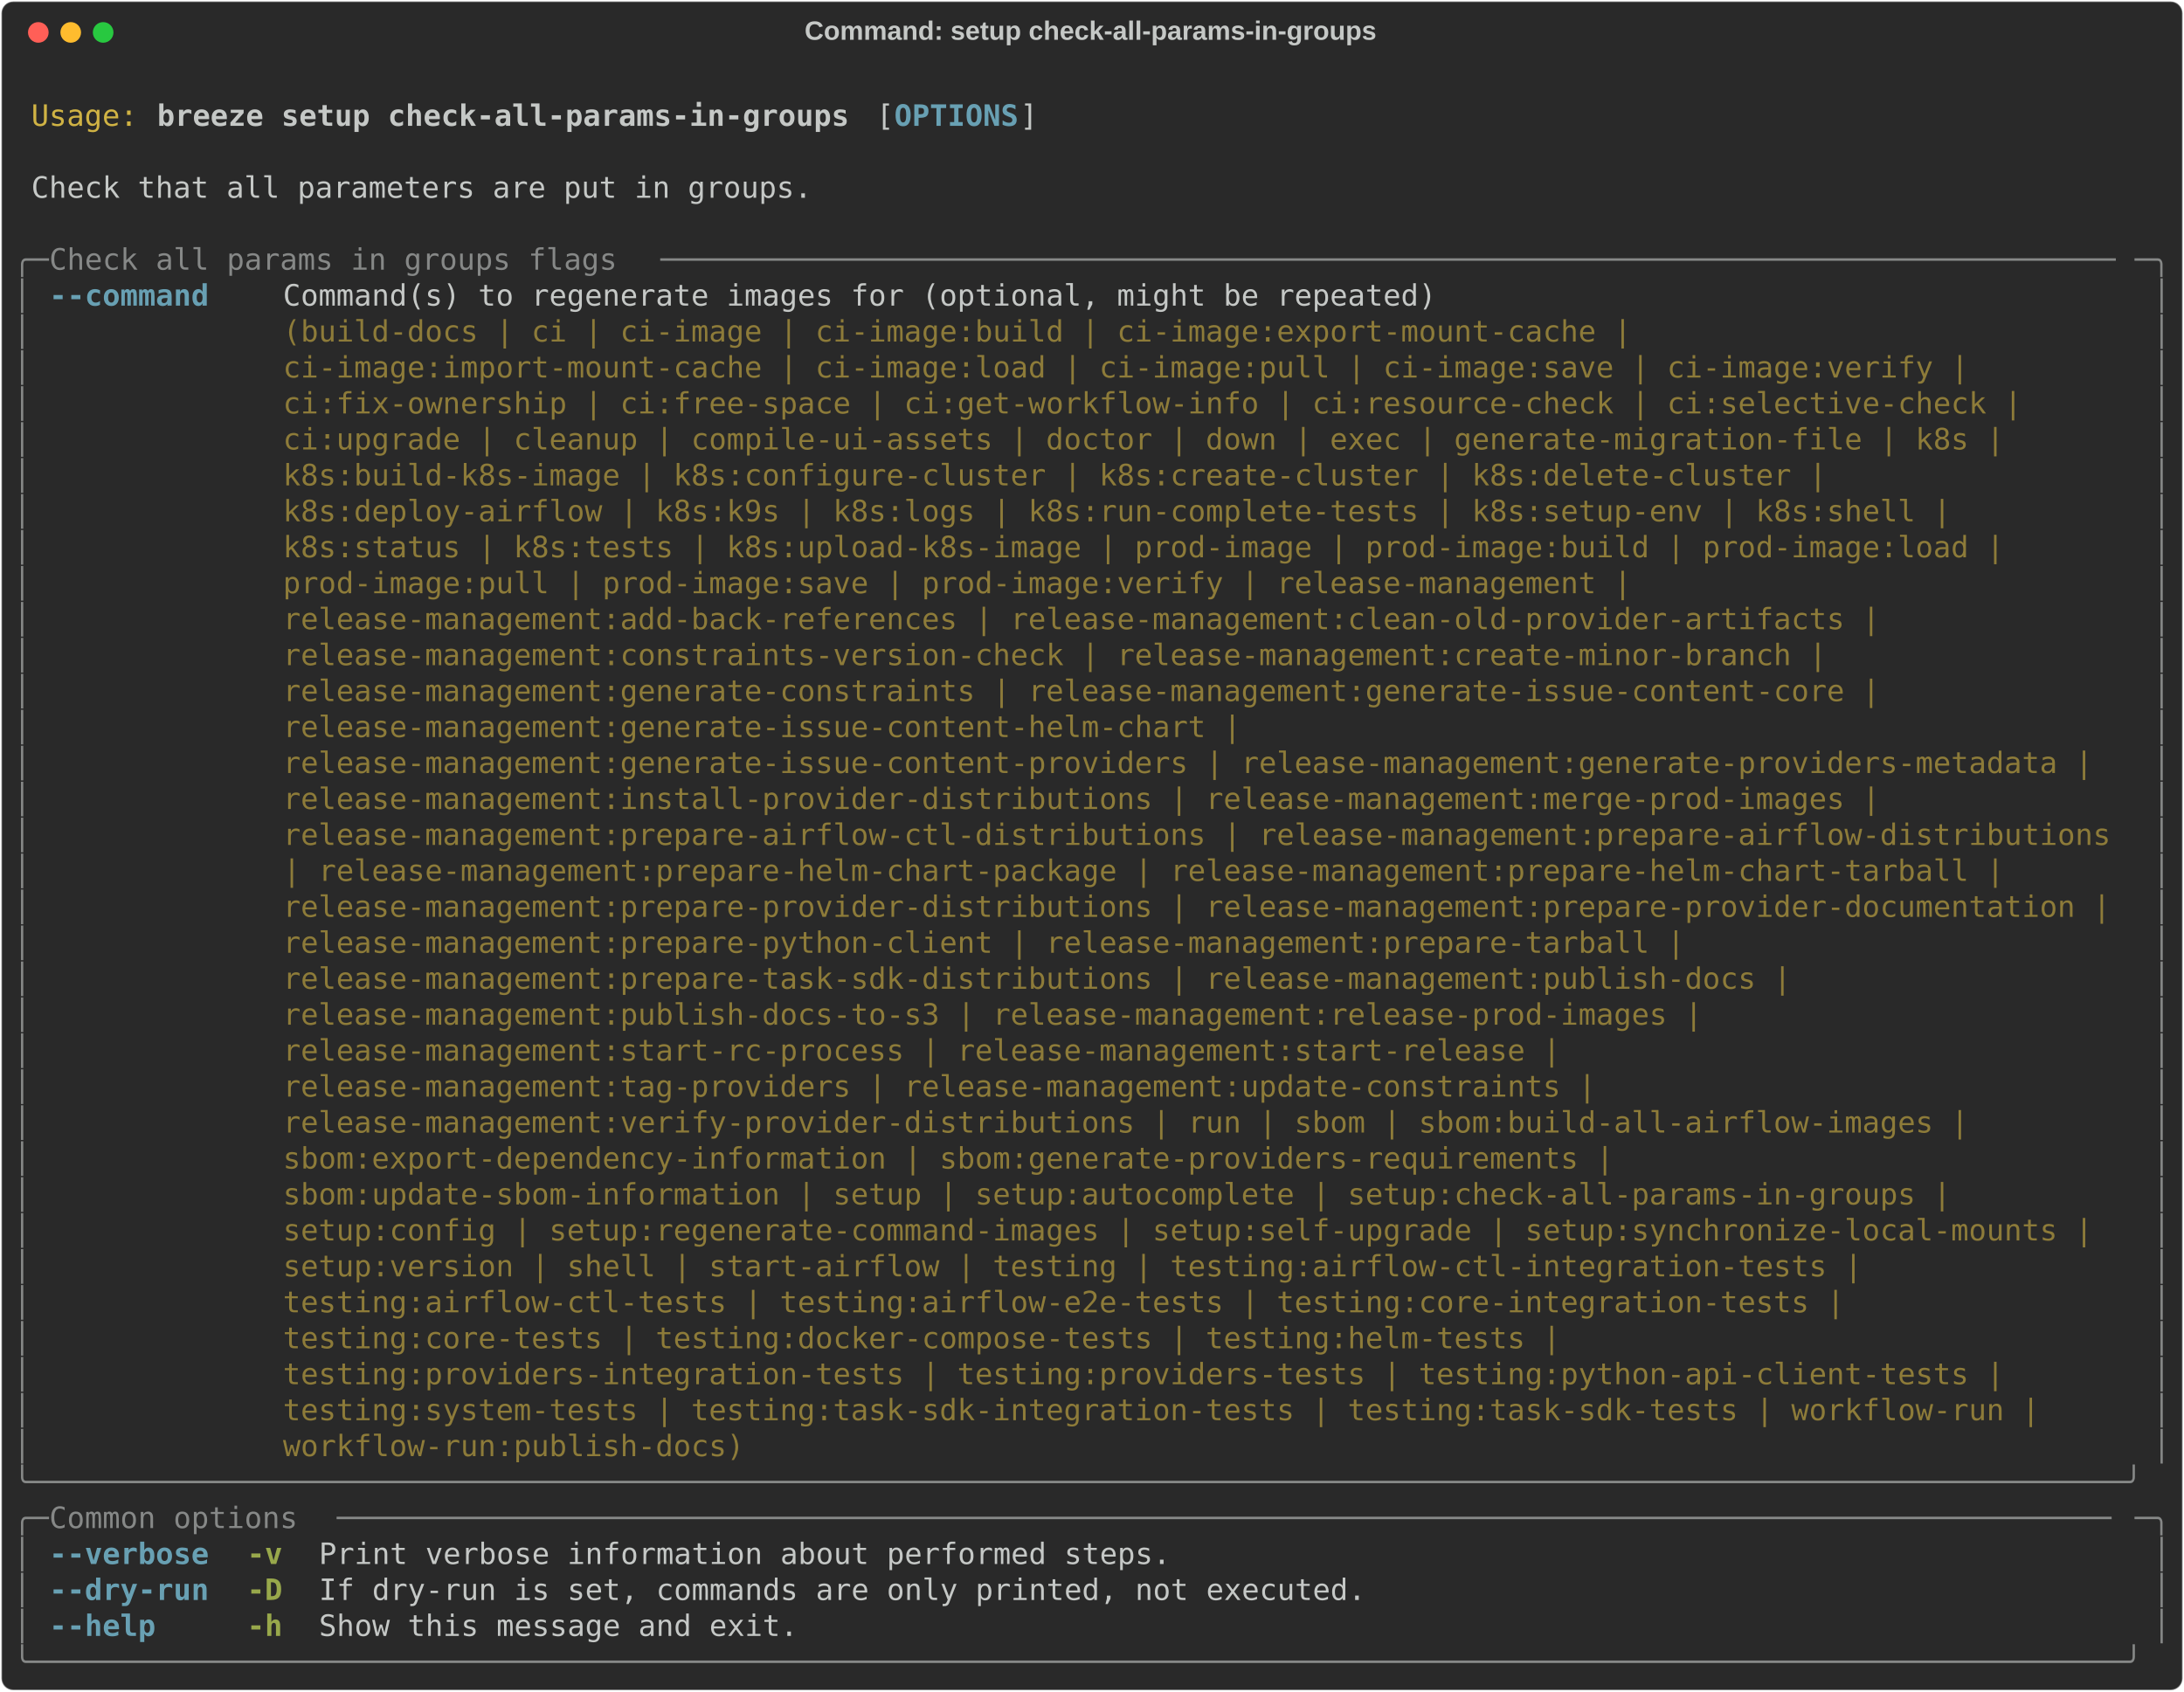
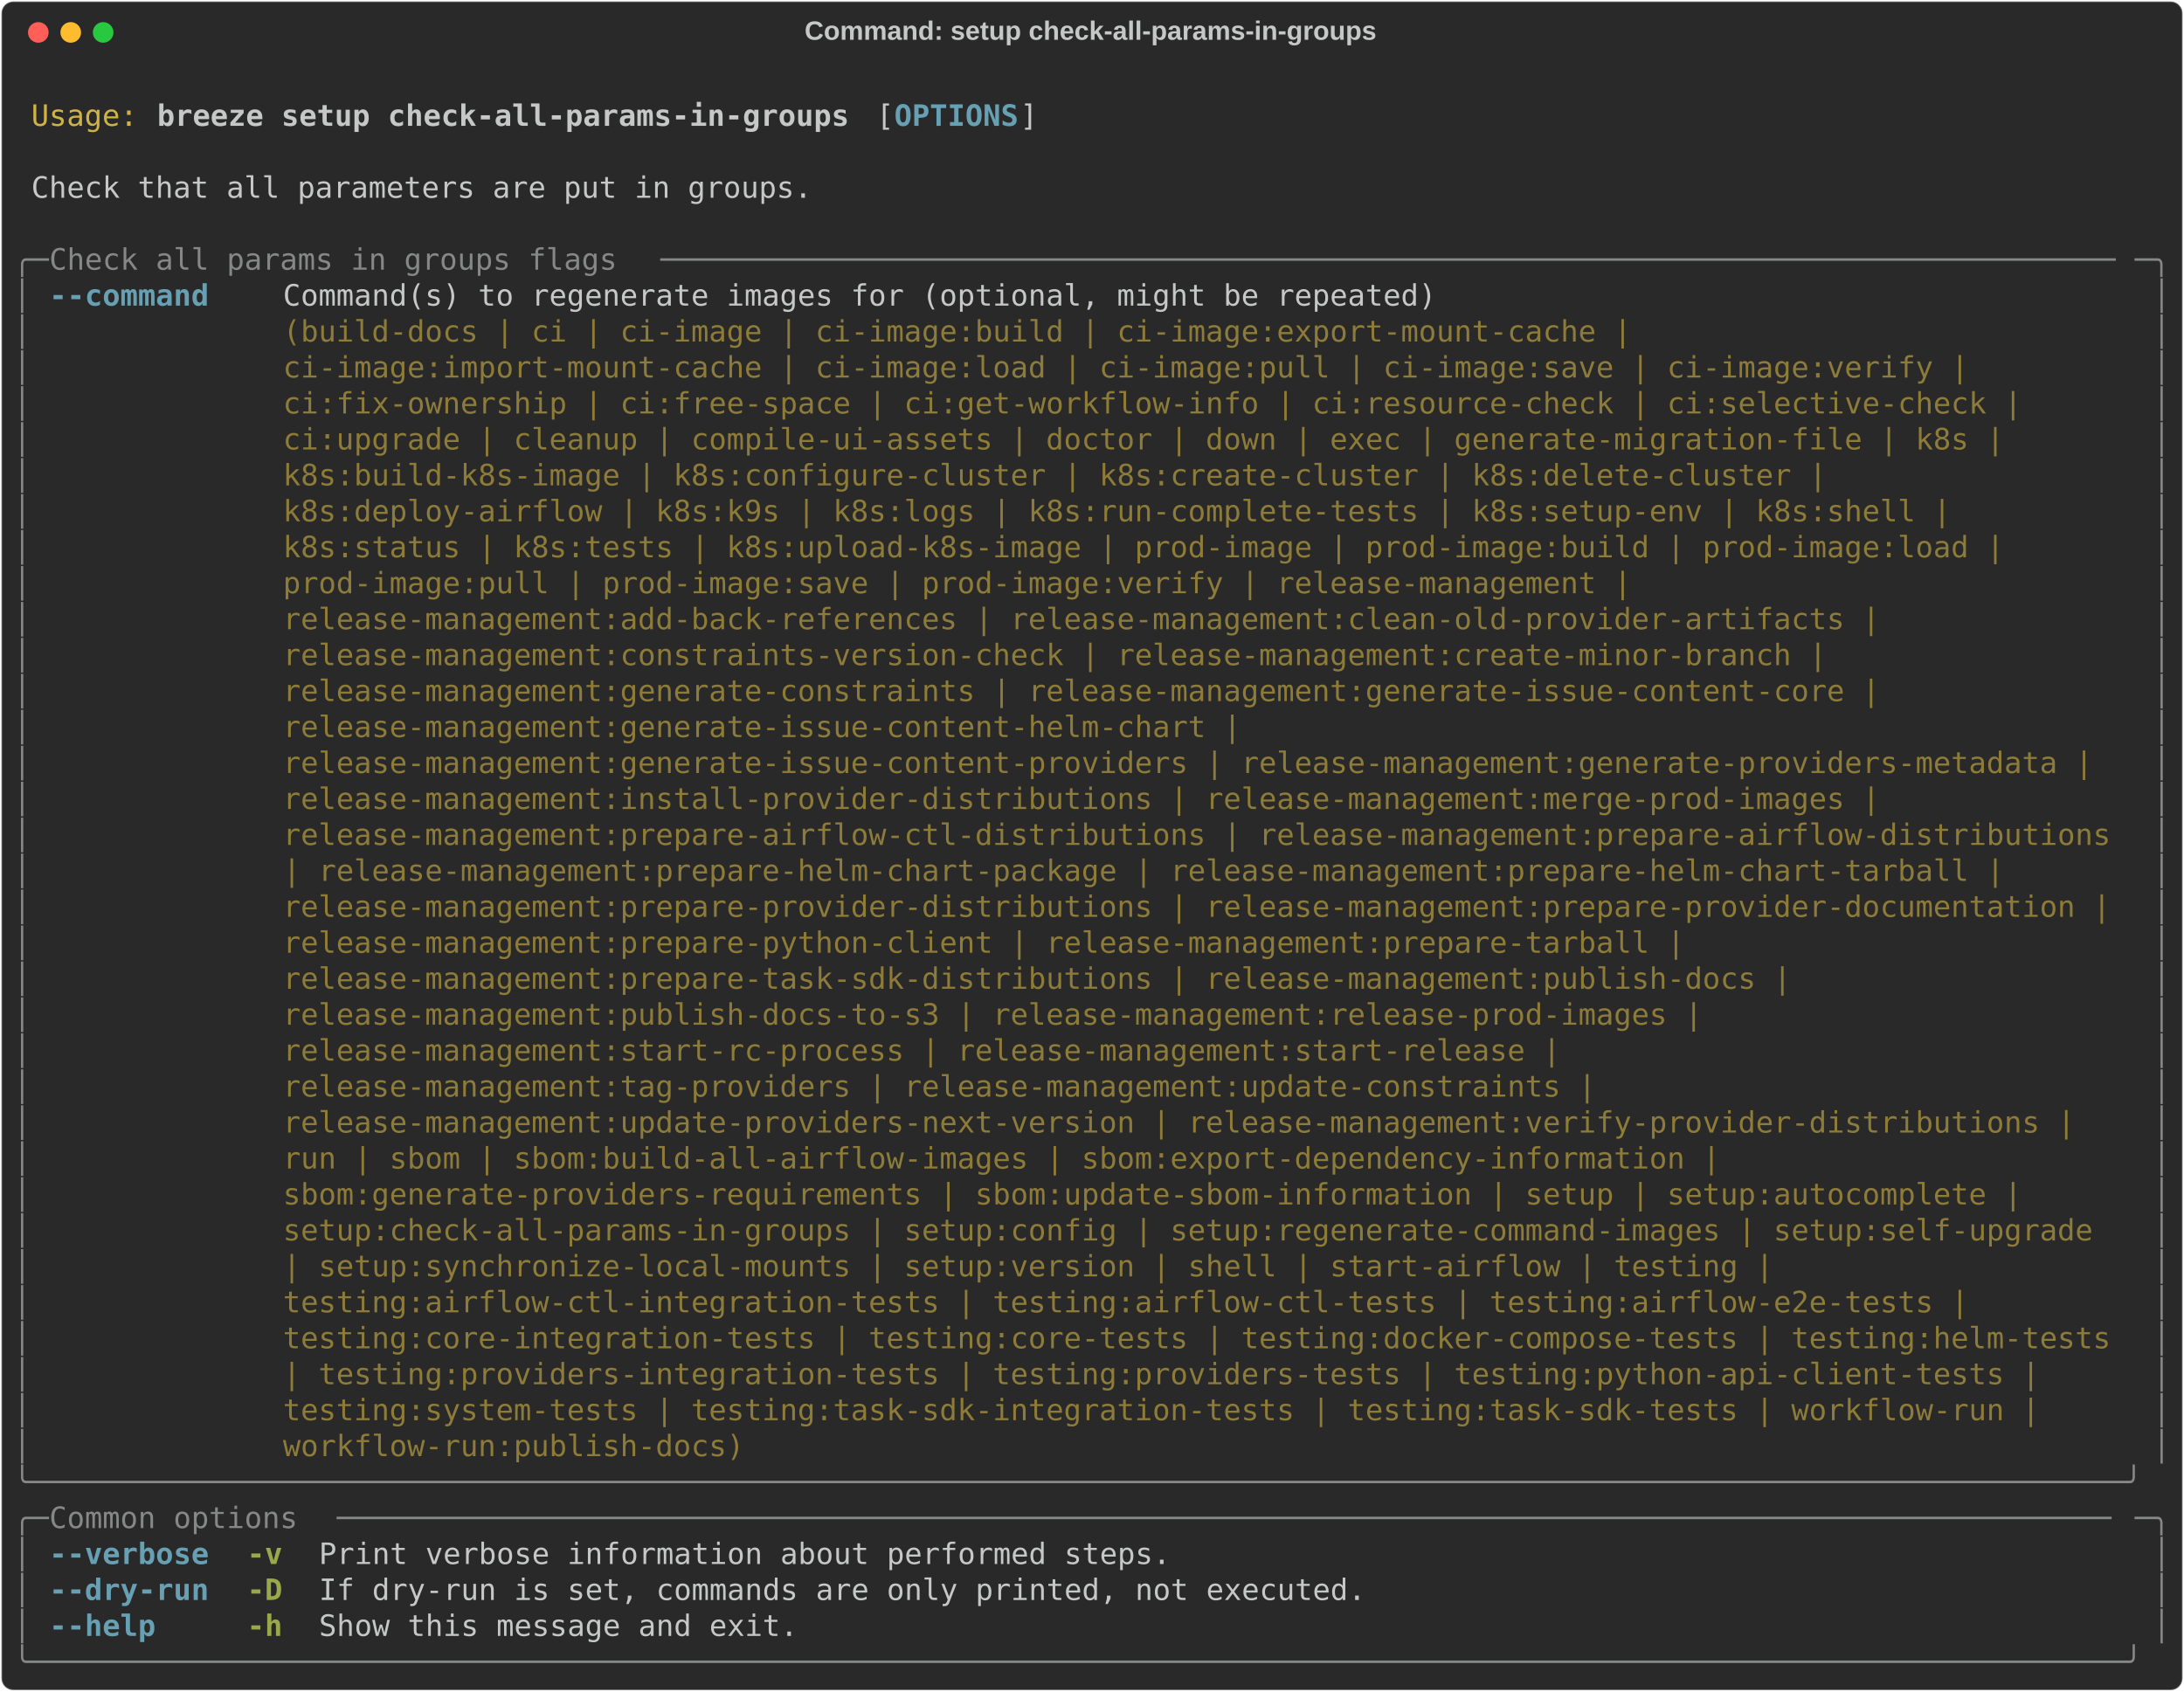
<svg xmlns="http://www.w3.org/2000/svg" class="rich-terminal" viewBox="0 0 1482 1148.0">
  <style>

    @font-face {
        font-family: "Fira Code";
        src: local("FiraCode-Regular"),
                url("https://cdnjs.cloudflare.com/ajax/libs/firacode/6.2.0/woff2/FiraCode-Regular.woff2") format("woff2"),
                url("https://cdnjs.cloudflare.com/ajax/libs/firacode/6.2.0/woff/FiraCode-Regular.woff") format("woff");
        font-style: normal;
        font-weight: 400;
    }
    @font-face {
        font-family: "Fira Code";
        src: local("FiraCode-Bold"),
                url("https://cdnjs.cloudflare.com/ajax/libs/firacode/6.2.0/woff2/FiraCode-Bold.woff2") format("woff2"),
                url("https://cdnjs.cloudflare.com/ajax/libs/firacode/6.2.0/woff/FiraCode-Bold.woff") format("woff");
        font-style: bold;
        font-weight: 700;
    }

    .breeze-setup-check-all-params-in-groups-matrix {
        font-family: Fira Code, monospace;
        font-size: 20px;
        line-height: 24.4px;
        font-variant-east-asian: full-width;
    }

    .breeze-setup-check-all-params-in-groups-title {
        font-size: 18px;
        font-weight: bold;
        font-family: arial;
    }

    .breeze-setup-check-all-params-in-groups-r1 { fill: #c5c8c6 }
.breeze-setup-check-all-params-in-groups-r2 { fill: #d0b344 }
.breeze-setup-check-all-params-in-groups-r3 { fill: #c5c8c6;font-weight: bold }
.breeze-setup-check-all-params-in-groups-r4 { fill: #68a0b3;font-weight: bold }
.breeze-setup-check-all-params-in-groups-r5 { fill: #868887 }
.breeze-setup-check-all-params-in-groups-r6 { fill: #8d7b39 }
.breeze-setup-check-all-params-in-groups-r7 { fill: #98a84b;font-weight: bold }
    </style>
  <defs>
    <clipPath id="breeze-setup-check-all-params-in-groups-clip-terminal">
      <rect x="0" y="0" width="1463.0" height="1097.0" />
    </clipPath>
    <clipPath id="breeze-setup-check-all-params-in-groups-line-0">
      <rect x="0" y="1.5" width="1464" height="24.65" />
    </clipPath>
    <clipPath id="breeze-setup-check-all-params-in-groups-line-1">
      <rect x="0" y="25.9" width="1464" height="24.65" />
    </clipPath>
    <clipPath id="breeze-setup-check-all-params-in-groups-line-2">
      <rect x="0" y="50.3" width="1464" height="24.65" />
    </clipPath>
    <clipPath id="breeze-setup-check-all-params-in-groups-line-3">
      <rect x="0" y="74.7" width="1464" height="24.65" />
    </clipPath>
    <clipPath id="breeze-setup-check-all-params-in-groups-line-4">
      <rect x="0" y="99.1" width="1464" height="24.65" />
    </clipPath>
    <clipPath id="breeze-setup-check-all-params-in-groups-line-5">
      <rect x="0" y="123.5" width="1464" height="24.65" />
    </clipPath>
    <clipPath id="breeze-setup-check-all-params-in-groups-line-6">
      <rect x="0" y="147.9" width="1464" height="24.65" />
    </clipPath>
    <clipPath id="breeze-setup-check-all-params-in-groups-line-7">
      <rect x="0" y="172.3" width="1464" height="24.65" />
    </clipPath>
    <clipPath id="breeze-setup-check-all-params-in-groups-line-8">
      <rect x="0" y="196.7" width="1464" height="24.65" />
    </clipPath>
    <clipPath id="breeze-setup-check-all-params-in-groups-line-9">
      <rect x="0" y="221.1" width="1464" height="24.65" />
    </clipPath>
    <clipPath id="breeze-setup-check-all-params-in-groups-line-10">
      <rect x="0" y="245.5" width="1464" height="24.65" />
    </clipPath>
    <clipPath id="breeze-setup-check-all-params-in-groups-line-11">
      <rect x="0" y="269.9" width="1464" height="24.65" />
    </clipPath>
    <clipPath id="breeze-setup-check-all-params-in-groups-line-12">
      <rect x="0" y="294.3" width="1464" height="24.65" />
    </clipPath>
    <clipPath id="breeze-setup-check-all-params-in-groups-line-13">
      <rect x="0" y="318.7" width="1464" height="24.65" />
    </clipPath>
    <clipPath id="breeze-setup-check-all-params-in-groups-line-14">
      <rect x="0" y="343.1" width="1464" height="24.65" />
    </clipPath>
    <clipPath id="breeze-setup-check-all-params-in-groups-line-15">
      <rect x="0" y="367.5" width="1464" height="24.65" />
    </clipPath>
    <clipPath id="breeze-setup-check-all-params-in-groups-line-16">
      <rect x="0" y="391.9" width="1464" height="24.65" />
    </clipPath>
    <clipPath id="breeze-setup-check-all-params-in-groups-line-17">
      <rect x="0" y="416.3" width="1464" height="24.65" />
    </clipPath>
    <clipPath id="breeze-setup-check-all-params-in-groups-line-18">
      <rect x="0" y="440.7" width="1464" height="24.65" />
    </clipPath>
    <clipPath id="breeze-setup-check-all-params-in-groups-line-19">
      <rect x="0" y="465.1" width="1464" height="24.65" />
    </clipPath>
    <clipPath id="breeze-setup-check-all-params-in-groups-line-20">
      <rect x="0" y="489.5" width="1464" height="24.65" />
    </clipPath>
    <clipPath id="breeze-setup-check-all-params-in-groups-line-21">
      <rect x="0" y="513.9" width="1464" height="24.65" />
    </clipPath>
    <clipPath id="breeze-setup-check-all-params-in-groups-line-22">
      <rect x="0" y="538.3" width="1464" height="24.65" />
    </clipPath>
    <clipPath id="breeze-setup-check-all-params-in-groups-line-23">
      <rect x="0" y="562.7" width="1464" height="24.65" />
    </clipPath>
    <clipPath id="breeze-setup-check-all-params-in-groups-line-24">
      <rect x="0" y="587.1" width="1464" height="24.65" />
    </clipPath>
    <clipPath id="breeze-setup-check-all-params-in-groups-line-25">
      <rect x="0" y="611.5" width="1464" height="24.65" />
    </clipPath>
    <clipPath id="breeze-setup-check-all-params-in-groups-line-26">
      <rect x="0" y="635.9" width="1464" height="24.65" />
    </clipPath>
    <clipPath id="breeze-setup-check-all-params-in-groups-line-27">
      <rect x="0" y="660.3" width="1464" height="24.65" />
    </clipPath>
    <clipPath id="breeze-setup-check-all-params-in-groups-line-28">
      <rect x="0" y="684.7" width="1464" height="24.65" />
    </clipPath>
    <clipPath id="breeze-setup-check-all-params-in-groups-line-29">
      <rect x="0" y="709.1" width="1464" height="24.65" />
    </clipPath>
    <clipPath id="breeze-setup-check-all-params-in-groups-line-30">
      <rect x="0" y="733.5" width="1464" height="24.65" />
    </clipPath>
    <clipPath id="breeze-setup-check-all-params-in-groups-line-31">
      <rect x="0" y="757.9" width="1464" height="24.65" />
    </clipPath>
    <clipPath id="breeze-setup-check-all-params-in-groups-line-32">
      <rect x="0" y="782.3" width="1464" height="24.65" />
    </clipPath>
    <clipPath id="breeze-setup-check-all-params-in-groups-line-33">
      <rect x="0" y="806.7" width="1464" height="24.65" />
    </clipPath>
    <clipPath id="breeze-setup-check-all-params-in-groups-line-34">
      <rect x="0" y="831.1" width="1464" height="24.65" />
    </clipPath>
    <clipPath id="breeze-setup-check-all-params-in-groups-line-35">
      <rect x="0" y="855.5" width="1464" height="24.65" />
    </clipPath>
    <clipPath id="breeze-setup-check-all-params-in-groups-line-36">
      <rect x="0" y="879.9" width="1464" height="24.65" />
    </clipPath>
    <clipPath id="breeze-setup-check-all-params-in-groups-line-37">
      <rect x="0" y="904.3" width="1464" height="24.65" />
    </clipPath>
    <clipPath id="breeze-setup-check-all-params-in-groups-line-38">
      <rect x="0" y="928.7" width="1464" height="24.65" />
    </clipPath>
    <clipPath id="breeze-setup-check-all-params-in-groups-line-39">
      <rect x="0" y="953.1" width="1464" height="24.65" />
    </clipPath>
    <clipPath id="breeze-setup-check-all-params-in-groups-line-40">
      <rect x="0" y="977.5" width="1464" height="24.65" />
    </clipPath>
    <clipPath id="breeze-setup-check-all-params-in-groups-line-41">
      <rect x="0" y="1001.9" width="1464" height="24.65" />
    </clipPath>
    <clipPath id="breeze-setup-check-all-params-in-groups-line-42">
      <rect x="0" y="1026.3" width="1464" height="24.65" />
    </clipPath>
    <clipPath id="breeze-setup-check-all-params-in-groups-line-43">
      <rect x="0" y="1050.7" width="1464" height="24.65" />
    </clipPath>
  </defs>
  <rect fill="#292929" stroke="rgba(255,255,255,0.35)" stroke-width="1" x="1" y="1" width="1480" height="1146" rx="8" />
  <text class="breeze-setup-check-all-params-in-groups-title" fill="#c5c8c6" text-anchor="middle" x="740" y="27">Command: setup check-all-params-in-groups</text>
  <g transform="translate(26,22)">
    <circle cx="0" cy="0" r="7" fill="#ff5f57" />
    <circle cx="22" cy="0" r="7" fill="#febc2e" />
    <circle cx="44" cy="0" r="7" fill="#28c840" />
  </g>
  <g transform="translate(9, 41)" clip-path="url(#breeze-setup-check-all-params-in-groups-clip-terminal)">
    <g class="breeze-setup-check-all-params-in-groups-matrix">
      <text class="breeze-setup-check-all-params-in-groups-r1" x="1464" y="20" textLength="12.2" clip-path="url(#breeze-setup-check-all-params-in-groups-line-0)">
</text>
      <text class="breeze-setup-check-all-params-in-groups-r2" x="12.2" y="44.4" textLength="73.2" clip-path="url(#breeze-setup-check-all-params-in-groups-line-1)">Usage:</text>
      <text class="breeze-setup-check-all-params-in-groups-r3" x="97.6" y="44.4" textLength="475.8" clip-path="url(#breeze-setup-check-all-params-in-groups-line-1)">breeze setup check-all-params-in-groups</text>
      <text class="breeze-setup-check-all-params-in-groups-r1" x="585.6" y="44.4" textLength="12.2" clip-path="url(#breeze-setup-check-all-params-in-groups-line-1)">[</text>
      <text class="breeze-setup-check-all-params-in-groups-r4" x="597.8" y="44.4" textLength="85.4" clip-path="url(#breeze-setup-check-all-params-in-groups-line-1)">OPTIONS</text>
      <text class="breeze-setup-check-all-params-in-groups-r1" x="683.2" y="44.4" textLength="12.2" clip-path="url(#breeze-setup-check-all-params-in-groups-line-1)">]</text>
      <text class="breeze-setup-check-all-params-in-groups-r1" x="1464" y="44.4" textLength="12.2" clip-path="url(#breeze-setup-check-all-params-in-groups-line-1)">
</text>
      <text class="breeze-setup-check-all-params-in-groups-r1" x="1464" y="68.8" textLength="12.2" clip-path="url(#breeze-setup-check-all-params-in-groups-line-2)">
</text>
      <text class="breeze-setup-check-all-params-in-groups-r1" x="12.2" y="93.2" textLength="536.8" clip-path="url(#breeze-setup-check-all-params-in-groups-line-3)">Check that all parameters are put in groups.</text>
      <text class="breeze-setup-check-all-params-in-groups-r1" x="1464" y="93.2" textLength="12.2" clip-path="url(#breeze-setup-check-all-params-in-groups-line-3)">
</text>
      <text class="breeze-setup-check-all-params-in-groups-r1" x="1464" y="117.6" textLength="12.2" clip-path="url(#breeze-setup-check-all-params-in-groups-line-4)">
</text>
      <text class="breeze-setup-check-all-params-in-groups-r5" x="0" y="142" textLength="24.4" clip-path="url(#breeze-setup-check-all-params-in-groups-line-5)">╭─</text>
      <text class="breeze-setup-check-all-params-in-groups-r5" x="24.4" y="142" textLength="414.8" clip-path="url(#breeze-setup-check-all-params-in-groups-line-5)"> Check all params in groups flags </text>
      <text class="breeze-setup-check-all-params-in-groups-r5" x="439.2" y="142" textLength="1000.4" clip-path="url(#breeze-setup-check-all-params-in-groups-line-5)">──────────────────────────────────────────────────────────────────────────────────</text>
      <text class="breeze-setup-check-all-params-in-groups-r5" x="1439.6" y="142" textLength="24.4" clip-path="url(#breeze-setup-check-all-params-in-groups-line-5)">─╮</text>
      <text class="breeze-setup-check-all-params-in-groups-r1" x="1464" y="142" textLength="12.2" clip-path="url(#breeze-setup-check-all-params-in-groups-line-5)">
</text>
      <text class="breeze-setup-check-all-params-in-groups-r5" x="0" y="166.4" textLength="12.2" clip-path="url(#breeze-setup-check-all-params-in-groups-line-6)">│</text>
      <text class="breeze-setup-check-all-params-in-groups-r4" x="24.4" y="166.4" textLength="109.8" clip-path="url(#breeze-setup-check-all-params-in-groups-line-6)">--command</text>
      <text class="breeze-setup-check-all-params-in-groups-r1" x="183" y="166.4" textLength="1256.6" clip-path="url(#breeze-setup-check-all-params-in-groups-line-6)">Command(s) to regenerate images for (optional, might be repeated)                                      </text>
      <text class="breeze-setup-check-all-params-in-groups-r5" x="1451.8" y="166.4" textLength="12.2" clip-path="url(#breeze-setup-check-all-params-in-groups-line-6)">│</text>
      <text class="breeze-setup-check-all-params-in-groups-r1" x="1464" y="166.4" textLength="12.2" clip-path="url(#breeze-setup-check-all-params-in-groups-line-6)">
</text>
      <text class="breeze-setup-check-all-params-in-groups-r5" x="0" y="190.8" textLength="12.2" clip-path="url(#breeze-setup-check-all-params-in-groups-line-7)">│</text>
      <text class="breeze-setup-check-all-params-in-groups-r6" x="183" y="190.8" textLength="1256.6" clip-path="url(#breeze-setup-check-all-params-in-groups-line-7)">(build-docs | ci | ci-image | ci-image:build | ci-image:export-mount-cache |                           </text>
      <text class="breeze-setup-check-all-params-in-groups-r5" x="1451.8" y="190.8" textLength="12.2" clip-path="url(#breeze-setup-check-all-params-in-groups-line-7)">│</text>
      <text class="breeze-setup-check-all-params-in-groups-r1" x="1464" y="190.8" textLength="12.2" clip-path="url(#breeze-setup-check-all-params-in-groups-line-7)">
</text>
      <text class="breeze-setup-check-all-params-in-groups-r5" x="0" y="215.2" textLength="12.2" clip-path="url(#breeze-setup-check-all-params-in-groups-line-8)">│</text>
      <text class="breeze-setup-check-all-params-in-groups-r6" x="183" y="215.2" textLength="1256.6" clip-path="url(#breeze-setup-check-all-params-in-groups-line-8)">ci-image:import-mount-cache | ci-image:load | ci-image:pull | ci-image:save | ci-image:verify |        </text>
      <text class="breeze-setup-check-all-params-in-groups-r5" x="1451.8" y="215.2" textLength="12.2" clip-path="url(#breeze-setup-check-all-params-in-groups-line-8)">│</text>
      <text class="breeze-setup-check-all-params-in-groups-r1" x="1464" y="215.2" textLength="12.2" clip-path="url(#breeze-setup-check-all-params-in-groups-line-8)">
</text>
      <text class="breeze-setup-check-all-params-in-groups-r5" x="0" y="239.6" textLength="12.2" clip-path="url(#breeze-setup-check-all-params-in-groups-line-9)">│</text>
      <text class="breeze-setup-check-all-params-in-groups-r6" x="183" y="239.6" textLength="1256.6" clip-path="url(#breeze-setup-check-all-params-in-groups-line-9)">ci:fix-ownership | ci:free-space | ci:get-workflow-info | ci:resource-check | ci:selective-check |     </text>
      <text class="breeze-setup-check-all-params-in-groups-r5" x="1451.8" y="239.6" textLength="12.2" clip-path="url(#breeze-setup-check-all-params-in-groups-line-9)">│</text>
      <text class="breeze-setup-check-all-params-in-groups-r1" x="1464" y="239.6" textLength="12.2" clip-path="url(#breeze-setup-check-all-params-in-groups-line-9)">
</text>
      <text class="breeze-setup-check-all-params-in-groups-r5" x="0" y="264" textLength="12.2" clip-path="url(#breeze-setup-check-all-params-in-groups-line-10)">│</text>
      <text class="breeze-setup-check-all-params-in-groups-r6" x="183" y="264" textLength="1256.6" clip-path="url(#breeze-setup-check-all-params-in-groups-line-10)">ci:upgrade | cleanup | compile-ui-assets | doctor | down | exec | generate-migration-file | k8s |      </text>
      <text class="breeze-setup-check-all-params-in-groups-r5" x="1451.8" y="264" textLength="12.2" clip-path="url(#breeze-setup-check-all-params-in-groups-line-10)">│</text>
      <text class="breeze-setup-check-all-params-in-groups-r1" x="1464" y="264" textLength="12.2" clip-path="url(#breeze-setup-check-all-params-in-groups-line-10)">
</text>
      <text class="breeze-setup-check-all-params-in-groups-r5" x="0" y="288.4" textLength="12.2" clip-path="url(#breeze-setup-check-all-params-in-groups-line-11)">│</text>
      <text class="breeze-setup-check-all-params-in-groups-r6" x="183" y="288.4" textLength="1256.6" clip-path="url(#breeze-setup-check-all-params-in-groups-line-11)">k8s:build-k8s-image | k8s:configure-cluster | k8s:create-cluster | k8s:delete-cluster |                </text>
      <text class="breeze-setup-check-all-params-in-groups-r5" x="1451.8" y="288.4" textLength="12.2" clip-path="url(#breeze-setup-check-all-params-in-groups-line-11)">│</text>
      <text class="breeze-setup-check-all-params-in-groups-r1" x="1464" y="288.4" textLength="12.2" clip-path="url(#breeze-setup-check-all-params-in-groups-line-11)">
</text>
      <text class="breeze-setup-check-all-params-in-groups-r5" x="0" y="312.8" textLength="12.2" clip-path="url(#breeze-setup-check-all-params-in-groups-line-12)">│</text>
      <text class="breeze-setup-check-all-params-in-groups-r6" x="183" y="312.8" textLength="1256.6" clip-path="url(#breeze-setup-check-all-params-in-groups-line-12)">k8s:deploy-airflow | k8s:k9s | k8s:logs | k8s:run-complete-tests | k8s:setup-env | k8s:shell |         </text>
      <text class="breeze-setup-check-all-params-in-groups-r5" x="1451.8" y="312.8" textLength="12.2" clip-path="url(#breeze-setup-check-all-params-in-groups-line-12)">│</text>
      <text class="breeze-setup-check-all-params-in-groups-r1" x="1464" y="312.8" textLength="12.2" clip-path="url(#breeze-setup-check-all-params-in-groups-line-12)">
</text>
      <text class="breeze-setup-check-all-params-in-groups-r5" x="0" y="337.2" textLength="12.2" clip-path="url(#breeze-setup-check-all-params-in-groups-line-13)">│</text>
      <text class="breeze-setup-check-all-params-in-groups-r6" x="183" y="337.2" textLength="1256.6" clip-path="url(#breeze-setup-check-all-params-in-groups-line-13)">k8s:status | k8s:tests | k8s:upload-k8s-image | prod-image | prod-image:build | prod-image:load |      </text>
      <text class="breeze-setup-check-all-params-in-groups-r5" x="1451.8" y="337.2" textLength="12.2" clip-path="url(#breeze-setup-check-all-params-in-groups-line-13)">│</text>
      <text class="breeze-setup-check-all-params-in-groups-r1" x="1464" y="337.2" textLength="12.2" clip-path="url(#breeze-setup-check-all-params-in-groups-line-13)">
</text>
      <text class="breeze-setup-check-all-params-in-groups-r5" x="0" y="361.6" textLength="12.2" clip-path="url(#breeze-setup-check-all-params-in-groups-line-14)">│</text>
      <text class="breeze-setup-check-all-params-in-groups-r6" x="183" y="361.6" textLength="1256.6" clip-path="url(#breeze-setup-check-all-params-in-groups-line-14)">prod-image:pull | prod-image:save | prod-image:verify | release-management |                           </text>
      <text class="breeze-setup-check-all-params-in-groups-r5" x="1451.8" y="361.6" textLength="12.2" clip-path="url(#breeze-setup-check-all-params-in-groups-line-14)">│</text>
      <text class="breeze-setup-check-all-params-in-groups-r1" x="1464" y="361.6" textLength="12.2" clip-path="url(#breeze-setup-check-all-params-in-groups-line-14)">
</text>
      <text class="breeze-setup-check-all-params-in-groups-r5" x="0" y="386" textLength="12.2" clip-path="url(#breeze-setup-check-all-params-in-groups-line-15)">│</text>
      <text class="breeze-setup-check-all-params-in-groups-r6" x="183" y="386" textLength="1256.6" clip-path="url(#breeze-setup-check-all-params-in-groups-line-15)">release-management:add-back-references | release-management:clean-old-provider-artifacts |             </text>
      <text class="breeze-setup-check-all-params-in-groups-r5" x="1451.8" y="386" textLength="12.2" clip-path="url(#breeze-setup-check-all-params-in-groups-line-15)">│</text>
      <text class="breeze-setup-check-all-params-in-groups-r1" x="1464" y="386" textLength="12.2" clip-path="url(#breeze-setup-check-all-params-in-groups-line-15)">
</text>
      <text class="breeze-setup-check-all-params-in-groups-r5" x="0" y="410.4" textLength="12.2" clip-path="url(#breeze-setup-check-all-params-in-groups-line-16)">│</text>
      <text class="breeze-setup-check-all-params-in-groups-r6" x="183" y="410.4" textLength="1256.6" clip-path="url(#breeze-setup-check-all-params-in-groups-line-16)">release-management:constraints-version-check | release-management:create-minor-branch |                </text>
      <text class="breeze-setup-check-all-params-in-groups-r5" x="1451.8" y="410.4" textLength="12.2" clip-path="url(#breeze-setup-check-all-params-in-groups-line-16)">│</text>
      <text class="breeze-setup-check-all-params-in-groups-r1" x="1464" y="410.4" textLength="12.2" clip-path="url(#breeze-setup-check-all-params-in-groups-line-16)">
</text>
      <text class="breeze-setup-check-all-params-in-groups-r5" x="0" y="434.8" textLength="12.2" clip-path="url(#breeze-setup-check-all-params-in-groups-line-17)">│</text>
      <text class="breeze-setup-check-all-params-in-groups-r6" x="183" y="434.8" textLength="1256.6" clip-path="url(#breeze-setup-check-all-params-in-groups-line-17)">release-management:generate-constraints | release-management:generate-issue-content-core |             </text>
      <text class="breeze-setup-check-all-params-in-groups-r5" x="1451.8" y="434.8" textLength="12.2" clip-path="url(#breeze-setup-check-all-params-in-groups-line-17)">│</text>
      <text class="breeze-setup-check-all-params-in-groups-r1" x="1464" y="434.8" textLength="12.2" clip-path="url(#breeze-setup-check-all-params-in-groups-line-17)">
</text>
      <text class="breeze-setup-check-all-params-in-groups-r5" x="0" y="459.2" textLength="12.2" clip-path="url(#breeze-setup-check-all-params-in-groups-line-18)">│</text>
      <text class="breeze-setup-check-all-params-in-groups-r6" x="183" y="459.2" textLength="1256.6" clip-path="url(#breeze-setup-check-all-params-in-groups-line-18)">release-management:generate-issue-content-helm-chart |                                                 </text>
      <text class="breeze-setup-check-all-params-in-groups-r5" x="1451.8" y="459.2" textLength="12.2" clip-path="url(#breeze-setup-check-all-params-in-groups-line-18)">│</text>
      <text class="breeze-setup-check-all-params-in-groups-r1" x="1464" y="459.2" textLength="12.2" clip-path="url(#breeze-setup-check-all-params-in-groups-line-18)">
</text>
      <text class="breeze-setup-check-all-params-in-groups-r5" x="0" y="483.6" textLength="12.2" clip-path="url(#breeze-setup-check-all-params-in-groups-line-19)">│</text>
      <text class="breeze-setup-check-all-params-in-groups-r6" x="183" y="483.6" textLength="1256.6" clip-path="url(#breeze-setup-check-all-params-in-groups-line-19)">release-management:generate-issue-content-providers | release-management:generate-providers-metadata | </text>
      <text class="breeze-setup-check-all-params-in-groups-r5" x="1451.8" y="483.6" textLength="12.2" clip-path="url(#breeze-setup-check-all-params-in-groups-line-19)">│</text>
      <text class="breeze-setup-check-all-params-in-groups-r1" x="1464" y="483.6" textLength="12.2" clip-path="url(#breeze-setup-check-all-params-in-groups-line-19)">
</text>
      <text class="breeze-setup-check-all-params-in-groups-r5" x="0" y="508" textLength="12.2" clip-path="url(#breeze-setup-check-all-params-in-groups-line-20)">│</text>
      <text class="breeze-setup-check-all-params-in-groups-r6" x="183" y="508" textLength="1256.6" clip-path="url(#breeze-setup-check-all-params-in-groups-line-20)">release-management:install-provider-distributions | release-management:merge-prod-images |             </text>
      <text class="breeze-setup-check-all-params-in-groups-r5" x="1451.8" y="508" textLength="12.2" clip-path="url(#breeze-setup-check-all-params-in-groups-line-20)">│</text>
      <text class="breeze-setup-check-all-params-in-groups-r1" x="1464" y="508" textLength="12.2" clip-path="url(#breeze-setup-check-all-params-in-groups-line-20)">
</text>
      <text class="breeze-setup-check-all-params-in-groups-r5" x="0" y="532.4" textLength="12.2" clip-path="url(#breeze-setup-check-all-params-in-groups-line-21)">│</text>
      <text class="breeze-setup-check-all-params-in-groups-r6" x="183" y="532.4" textLength="1256.6" clip-path="url(#breeze-setup-check-all-params-in-groups-line-21)">release-management:prepare-airflow-ctl-distributions | release-management:prepare-airflow-distributions</text>
      <text class="breeze-setup-check-all-params-in-groups-r5" x="1451.8" y="532.4" textLength="12.2" clip-path="url(#breeze-setup-check-all-params-in-groups-line-21)">│</text>
      <text class="breeze-setup-check-all-params-in-groups-r1" x="1464" y="532.4" textLength="12.2" clip-path="url(#breeze-setup-check-all-params-in-groups-line-21)">
</text>
      <text class="breeze-setup-check-all-params-in-groups-r5" x="0" y="556.8" textLength="12.2" clip-path="url(#breeze-setup-check-all-params-in-groups-line-22)">│</text>
      <text class="breeze-setup-check-all-params-in-groups-r6" x="183" y="556.8" textLength="1256.6" clip-path="url(#breeze-setup-check-all-params-in-groups-line-22)">| release-management:prepare-helm-chart-package | release-management:prepare-helm-chart-tarball |      </text>
      <text class="breeze-setup-check-all-params-in-groups-r5" x="1451.8" y="556.8" textLength="12.2" clip-path="url(#breeze-setup-check-all-params-in-groups-line-22)">│</text>
      <text class="breeze-setup-check-all-params-in-groups-r1" x="1464" y="556.8" textLength="12.2" clip-path="url(#breeze-setup-check-all-params-in-groups-line-22)">
</text>
      <text class="breeze-setup-check-all-params-in-groups-r5" x="0" y="581.2" textLength="12.2" clip-path="url(#breeze-setup-check-all-params-in-groups-line-23)">│</text>
      <text class="breeze-setup-check-all-params-in-groups-r6" x="183" y="581.2" textLength="1256.6" clip-path="url(#breeze-setup-check-all-params-in-groups-line-23)">release-management:prepare-provider-distributions | release-management:prepare-provider-documentation |</text>
      <text class="breeze-setup-check-all-params-in-groups-r5" x="1451.8" y="581.2" textLength="12.2" clip-path="url(#breeze-setup-check-all-params-in-groups-line-23)">│</text>
      <text class="breeze-setup-check-all-params-in-groups-r1" x="1464" y="581.2" textLength="12.2" clip-path="url(#breeze-setup-check-all-params-in-groups-line-23)">
</text>
      <text class="breeze-setup-check-all-params-in-groups-r5" x="0" y="605.6" textLength="12.2" clip-path="url(#breeze-setup-check-all-params-in-groups-line-24)">│</text>
      <text class="breeze-setup-check-all-params-in-groups-r6" x="183" y="605.6" textLength="1256.6" clip-path="url(#breeze-setup-check-all-params-in-groups-line-24)">release-management:prepare-python-client | release-management:prepare-tarball |                        </text>
      <text class="breeze-setup-check-all-params-in-groups-r5" x="1451.8" y="605.6" textLength="12.2" clip-path="url(#breeze-setup-check-all-params-in-groups-line-24)">│</text>
      <text class="breeze-setup-check-all-params-in-groups-r1" x="1464" y="605.6" textLength="12.2" clip-path="url(#breeze-setup-check-all-params-in-groups-line-24)">
</text>
      <text class="breeze-setup-check-all-params-in-groups-r5" x="0" y="630" textLength="12.2" clip-path="url(#breeze-setup-check-all-params-in-groups-line-25)">│</text>
      <text class="breeze-setup-check-all-params-in-groups-r6" x="183" y="630" textLength="1256.6" clip-path="url(#breeze-setup-check-all-params-in-groups-line-25)">release-management:prepare-task-sdk-distributions | release-management:publish-docs |                  </text>
      <text class="breeze-setup-check-all-params-in-groups-r5" x="1451.8" y="630" textLength="12.2" clip-path="url(#breeze-setup-check-all-params-in-groups-line-25)">│</text>
      <text class="breeze-setup-check-all-params-in-groups-r1" x="1464" y="630" textLength="12.2" clip-path="url(#breeze-setup-check-all-params-in-groups-line-25)">
</text>
      <text class="breeze-setup-check-all-params-in-groups-r5" x="0" y="654.4" textLength="12.2" clip-path="url(#breeze-setup-check-all-params-in-groups-line-26)">│</text>
      <text class="breeze-setup-check-all-params-in-groups-r6" x="183" y="654.4" textLength="1256.6" clip-path="url(#breeze-setup-check-all-params-in-groups-line-26)">release-management:publish-docs-to-s3 | release-management:release-prod-images |                       </text>
      <text class="breeze-setup-check-all-params-in-groups-r5" x="1451.8" y="654.4" textLength="12.2" clip-path="url(#breeze-setup-check-all-params-in-groups-line-26)">│</text>
      <text class="breeze-setup-check-all-params-in-groups-r1" x="1464" y="654.4" textLength="12.2" clip-path="url(#breeze-setup-check-all-params-in-groups-line-26)">
</text>
      <text class="breeze-setup-check-all-params-in-groups-r5" x="0" y="678.8" textLength="12.2" clip-path="url(#breeze-setup-check-all-params-in-groups-line-27)">│</text>
      <text class="breeze-setup-check-all-params-in-groups-r6" x="183" y="678.8" textLength="1256.6" clip-path="url(#breeze-setup-check-all-params-in-groups-line-27)">release-management:start-rc-process | release-management:start-release |                               </text>
      <text class="breeze-setup-check-all-params-in-groups-r5" x="1451.8" y="678.8" textLength="12.2" clip-path="url(#breeze-setup-check-all-params-in-groups-line-27)">│</text>
      <text class="breeze-setup-check-all-params-in-groups-r1" x="1464" y="678.8" textLength="12.2" clip-path="url(#breeze-setup-check-all-params-in-groups-line-27)">
</text>
      <text class="breeze-setup-check-all-params-in-groups-r5" x="0" y="703.2" textLength="12.2" clip-path="url(#breeze-setup-check-all-params-in-groups-line-28)">│</text>
      <text class="breeze-setup-check-all-params-in-groups-r6" x="183" y="703.2" textLength="1256.6" clip-path="url(#breeze-setup-check-all-params-in-groups-line-28)">release-management:tag-providers | release-management:update-constraints |                             </text>
      <text class="breeze-setup-check-all-params-in-groups-r5" x="1451.8" y="703.2" textLength="12.2" clip-path="url(#breeze-setup-check-all-params-in-groups-line-28)">│</text>
      <text class="breeze-setup-check-all-params-in-groups-r1" x="1464" y="703.2" textLength="12.2" clip-path="url(#breeze-setup-check-all-params-in-groups-line-28)">
</text>
      <text class="breeze-setup-check-all-params-in-groups-r5" x="0" y="727.6" textLength="12.2" clip-path="url(#breeze-setup-check-all-params-in-groups-line-29)">│</text>
-       <text class="breeze-setup-check-all-params-in-groups-r6" x="183" y="727.6" textLength="1256.6" clip-path="url(#breeze-setup-check-all-params-in-groups-line-29)">release-management:verify-provider-distributions | run | sbom | sbom:build-all-airflow-images |        </text>
+       <text class="breeze-setup-check-all-params-in-groups-r6" x="183" y="727.6" textLength="1256.6" clip-path="url(#breeze-setup-check-all-params-in-groups-line-29)">release-management:update-providers-next-version | release-management:verify-provider-distributions |  </text>
      <text class="breeze-setup-check-all-params-in-groups-r5" x="1451.8" y="727.6" textLength="12.2" clip-path="url(#breeze-setup-check-all-params-in-groups-line-29)">│</text>
      <text class="breeze-setup-check-all-params-in-groups-r1" x="1464" y="727.6" textLength="12.2" clip-path="url(#breeze-setup-check-all-params-in-groups-line-29)">
</text>
      <text class="breeze-setup-check-all-params-in-groups-r5" x="0" y="752" textLength="12.2" clip-path="url(#breeze-setup-check-all-params-in-groups-line-30)">│</text>
-       <text class="breeze-setup-check-all-params-in-groups-r6" x="183" y="752" textLength="1256.6" clip-path="url(#breeze-setup-check-all-params-in-groups-line-30)">sbom:export-dependency-information | sbom:generate-providers-requirements |                            </text>
+       <text class="breeze-setup-check-all-params-in-groups-r6" x="183" y="752" textLength="1256.6" clip-path="url(#breeze-setup-check-all-params-in-groups-line-30)">run | sbom | sbom:build-all-airflow-images | sbom:export-dependency-information |                      </text>
      <text class="breeze-setup-check-all-params-in-groups-r5" x="1451.8" y="752" textLength="12.2" clip-path="url(#breeze-setup-check-all-params-in-groups-line-30)">│</text>
      <text class="breeze-setup-check-all-params-in-groups-r1" x="1464" y="752" textLength="12.2" clip-path="url(#breeze-setup-check-all-params-in-groups-line-30)">
</text>
      <text class="breeze-setup-check-all-params-in-groups-r5" x="0" y="776.4" textLength="12.2" clip-path="url(#breeze-setup-check-all-params-in-groups-line-31)">│</text>
-       <text class="breeze-setup-check-all-params-in-groups-r6" x="183" y="776.4" textLength="1256.6" clip-path="url(#breeze-setup-check-all-params-in-groups-line-31)">sbom:update-sbom-information | setup | setup:autocomplete | setup:check-all-params-in-groups |         </text>
+       <text class="breeze-setup-check-all-params-in-groups-r6" x="183" y="776.4" textLength="1256.6" clip-path="url(#breeze-setup-check-all-params-in-groups-line-31)">sbom:generate-providers-requirements | sbom:update-sbom-information | setup | setup:autocomplete |     </text>
      <text class="breeze-setup-check-all-params-in-groups-r5" x="1451.8" y="776.4" textLength="12.2" clip-path="url(#breeze-setup-check-all-params-in-groups-line-31)">│</text>
      <text class="breeze-setup-check-all-params-in-groups-r1" x="1464" y="776.4" textLength="12.2" clip-path="url(#breeze-setup-check-all-params-in-groups-line-31)">
</text>
      <text class="breeze-setup-check-all-params-in-groups-r5" x="0" y="800.8" textLength="12.2" clip-path="url(#breeze-setup-check-all-params-in-groups-line-32)">│</text>
-       <text class="breeze-setup-check-all-params-in-groups-r6" x="183" y="800.8" textLength="1256.6" clip-path="url(#breeze-setup-check-all-params-in-groups-line-32)">setup:config | setup:regenerate-command-images | setup:self-upgrade | setup:synchronize-local-mounts | </text>
+       <text class="breeze-setup-check-all-params-in-groups-r6" x="183" y="800.8" textLength="1256.6" clip-path="url(#breeze-setup-check-all-params-in-groups-line-32)">setup:check-all-params-in-groups | setup:config | setup:regenerate-command-images | setup:self-upgrade </text>
      <text class="breeze-setup-check-all-params-in-groups-r5" x="1451.8" y="800.8" textLength="12.2" clip-path="url(#breeze-setup-check-all-params-in-groups-line-32)">│</text>
      <text class="breeze-setup-check-all-params-in-groups-r1" x="1464" y="800.8" textLength="12.2" clip-path="url(#breeze-setup-check-all-params-in-groups-line-32)">
</text>
      <text class="breeze-setup-check-all-params-in-groups-r5" x="0" y="825.2" textLength="12.2" clip-path="url(#breeze-setup-check-all-params-in-groups-line-33)">│</text>
-       <text class="breeze-setup-check-all-params-in-groups-r6" x="183" y="825.2" textLength="1256.6" clip-path="url(#breeze-setup-check-all-params-in-groups-line-33)">setup:version | shell | start-airflow | testing | testing:airflow-ctl-integration-tests |              </text>
+       <text class="breeze-setup-check-all-params-in-groups-r6" x="183" y="825.2" textLength="1256.6" clip-path="url(#breeze-setup-check-all-params-in-groups-line-33)">| setup:synchronize-local-mounts | setup:version | shell | start-airflow | testing |                   </text>
      <text class="breeze-setup-check-all-params-in-groups-r5" x="1451.8" y="825.2" textLength="12.2" clip-path="url(#breeze-setup-check-all-params-in-groups-line-33)">│</text>
      <text class="breeze-setup-check-all-params-in-groups-r1" x="1464" y="825.2" textLength="12.2" clip-path="url(#breeze-setup-check-all-params-in-groups-line-33)">
</text>
      <text class="breeze-setup-check-all-params-in-groups-r5" x="0" y="849.6" textLength="12.2" clip-path="url(#breeze-setup-check-all-params-in-groups-line-34)">│</text>
-       <text class="breeze-setup-check-all-params-in-groups-r6" x="183" y="849.6" textLength="1256.6" clip-path="url(#breeze-setup-check-all-params-in-groups-line-34)">testing:airflow-ctl-tests | testing:airflow-e2e-tests | testing:core-integration-tests |               </text>
+       <text class="breeze-setup-check-all-params-in-groups-r6" x="183" y="849.6" textLength="1256.6" clip-path="url(#breeze-setup-check-all-params-in-groups-line-34)">testing:airflow-ctl-integration-tests | testing:airflow-ctl-tests | testing:airflow-e2e-tests |        </text>
      <text class="breeze-setup-check-all-params-in-groups-r5" x="1451.8" y="849.6" textLength="12.2" clip-path="url(#breeze-setup-check-all-params-in-groups-line-34)">│</text>
      <text class="breeze-setup-check-all-params-in-groups-r1" x="1464" y="849.6" textLength="12.2" clip-path="url(#breeze-setup-check-all-params-in-groups-line-34)">
</text>
      <text class="breeze-setup-check-all-params-in-groups-r5" x="0" y="874" textLength="12.2" clip-path="url(#breeze-setup-check-all-params-in-groups-line-35)">│</text>
-       <text class="breeze-setup-check-all-params-in-groups-r6" x="183" y="874" textLength="1256.6" clip-path="url(#breeze-setup-check-all-params-in-groups-line-35)">testing:core-tests | testing:docker-compose-tests | testing:helm-tests |                               </text>
+       <text class="breeze-setup-check-all-params-in-groups-r6" x="183" y="874" textLength="1256.6" clip-path="url(#breeze-setup-check-all-params-in-groups-line-35)">testing:core-integration-tests | testing:core-tests | testing:docker-compose-tests | testing:helm-tests</text>
      <text class="breeze-setup-check-all-params-in-groups-r5" x="1451.8" y="874" textLength="12.2" clip-path="url(#breeze-setup-check-all-params-in-groups-line-35)">│</text>
      <text class="breeze-setup-check-all-params-in-groups-r1" x="1464" y="874" textLength="12.2" clip-path="url(#breeze-setup-check-all-params-in-groups-line-35)">
</text>
      <text class="breeze-setup-check-all-params-in-groups-r5" x="0" y="898.4" textLength="12.2" clip-path="url(#breeze-setup-check-all-params-in-groups-line-36)">│</text>
-       <text class="breeze-setup-check-all-params-in-groups-r6" x="183" y="898.4" textLength="1256.6" clip-path="url(#breeze-setup-check-all-params-in-groups-line-36)">testing:providers-integration-tests | testing:providers-tests | testing:python-api-client-tests |      </text>
+       <text class="breeze-setup-check-all-params-in-groups-r6" x="183" y="898.4" textLength="1256.6" clip-path="url(#breeze-setup-check-all-params-in-groups-line-36)">| testing:providers-integration-tests | testing:providers-tests | testing:python-api-client-tests |    </text>
      <text class="breeze-setup-check-all-params-in-groups-r5" x="1451.8" y="898.4" textLength="12.2" clip-path="url(#breeze-setup-check-all-params-in-groups-line-36)">│</text>
      <text class="breeze-setup-check-all-params-in-groups-r1" x="1464" y="898.4" textLength="12.2" clip-path="url(#breeze-setup-check-all-params-in-groups-line-36)">
</text>
      <text class="breeze-setup-check-all-params-in-groups-r5" x="0" y="922.8" textLength="12.2" clip-path="url(#breeze-setup-check-all-params-in-groups-line-37)">│</text>
      <text class="breeze-setup-check-all-params-in-groups-r6" x="183" y="922.8" textLength="1256.6" clip-path="url(#breeze-setup-check-all-params-in-groups-line-37)">testing:system-tests | testing:task-sdk-integration-tests | testing:task-sdk-tests | workflow-run |    </text>
      <text class="breeze-setup-check-all-params-in-groups-r5" x="1451.8" y="922.8" textLength="12.2" clip-path="url(#breeze-setup-check-all-params-in-groups-line-37)">│</text>
      <text class="breeze-setup-check-all-params-in-groups-r1" x="1464" y="922.8" textLength="12.2" clip-path="url(#breeze-setup-check-all-params-in-groups-line-37)">
</text>
      <text class="breeze-setup-check-all-params-in-groups-r5" x="0" y="947.2" textLength="12.2" clip-path="url(#breeze-setup-check-all-params-in-groups-line-38)">│</text>
      <text class="breeze-setup-check-all-params-in-groups-r6" x="183" y="947.2" textLength="1256.6" clip-path="url(#breeze-setup-check-all-params-in-groups-line-38)">workflow-run:publish-docs)                                                                             </text>
      <text class="breeze-setup-check-all-params-in-groups-r5" x="1451.8" y="947.2" textLength="12.2" clip-path="url(#breeze-setup-check-all-params-in-groups-line-38)">│</text>
      <text class="breeze-setup-check-all-params-in-groups-r1" x="1464" y="947.2" textLength="12.2" clip-path="url(#breeze-setup-check-all-params-in-groups-line-38)">
</text>
      <text class="breeze-setup-check-all-params-in-groups-r5" x="0" y="971.6" textLength="1464" clip-path="url(#breeze-setup-check-all-params-in-groups-line-39)">╰──────────────────────────────────────────────────────────────────────────────────────────────────────────────────────╯</text>
      <text class="breeze-setup-check-all-params-in-groups-r1" x="1464" y="971.6" textLength="12.2" clip-path="url(#breeze-setup-check-all-params-in-groups-line-39)">
</text>
      <text class="breeze-setup-check-all-params-in-groups-r5" x="0" y="996" textLength="24.4" clip-path="url(#breeze-setup-check-all-params-in-groups-line-40)">╭─</text>
      <text class="breeze-setup-check-all-params-in-groups-r5" x="24.4" y="996" textLength="195.2" clip-path="url(#breeze-setup-check-all-params-in-groups-line-40)"> Common options </text>
      <text class="breeze-setup-check-all-params-in-groups-r5" x="219.6" y="996" textLength="1220" clip-path="url(#breeze-setup-check-all-params-in-groups-line-40)">────────────────────────────────────────────────────────────────────────────────────────────────────</text>
      <text class="breeze-setup-check-all-params-in-groups-r5" x="1439.6" y="996" textLength="24.4" clip-path="url(#breeze-setup-check-all-params-in-groups-line-40)">─╮</text>
      <text class="breeze-setup-check-all-params-in-groups-r1" x="1464" y="996" textLength="12.2" clip-path="url(#breeze-setup-check-all-params-in-groups-line-40)">
</text>
      <text class="breeze-setup-check-all-params-in-groups-r5" x="0" y="1020.4" textLength="12.2" clip-path="url(#breeze-setup-check-all-params-in-groups-line-41)">│</text>
      <text class="breeze-setup-check-all-params-in-groups-r4" x="24.4" y="1020.4" textLength="109.8" clip-path="url(#breeze-setup-check-all-params-in-groups-line-41)">--verbose</text>
      <text class="breeze-setup-check-all-params-in-groups-r7" x="158.6" y="1020.4" textLength="24.4" clip-path="url(#breeze-setup-check-all-params-in-groups-line-41)">-v</text>
      <text class="breeze-setup-check-all-params-in-groups-r1" x="207.4" y="1020.4" textLength="585.6" clip-path="url(#breeze-setup-check-all-params-in-groups-line-41)">Print verbose information about performed steps.</text>
      <text class="breeze-setup-check-all-params-in-groups-r5" x="1451.8" y="1020.4" textLength="12.2" clip-path="url(#breeze-setup-check-all-params-in-groups-line-41)">│</text>
      <text class="breeze-setup-check-all-params-in-groups-r1" x="1464" y="1020.4" textLength="12.2" clip-path="url(#breeze-setup-check-all-params-in-groups-line-41)">
</text>
      <text class="breeze-setup-check-all-params-in-groups-r5" x="0" y="1044.8" textLength="12.2" clip-path="url(#breeze-setup-check-all-params-in-groups-line-42)">│</text>
      <text class="breeze-setup-check-all-params-in-groups-r4" x="24.4" y="1044.8" textLength="109.8" clip-path="url(#breeze-setup-check-all-params-in-groups-line-42)">--dry-run</text>
      <text class="breeze-setup-check-all-params-in-groups-r7" x="158.6" y="1044.8" textLength="24.4" clip-path="url(#breeze-setup-check-all-params-in-groups-line-42)">-D</text>
      <text class="breeze-setup-check-all-params-in-groups-r1" x="207.4" y="1044.8" textLength="719.8" clip-path="url(#breeze-setup-check-all-params-in-groups-line-42)">If dry-run is set, commands are only printed, not executed.</text>
      <text class="breeze-setup-check-all-params-in-groups-r5" x="1451.8" y="1044.8" textLength="12.2" clip-path="url(#breeze-setup-check-all-params-in-groups-line-42)">│</text>
      <text class="breeze-setup-check-all-params-in-groups-r1" x="1464" y="1044.8" textLength="12.2" clip-path="url(#breeze-setup-check-all-params-in-groups-line-42)">
</text>
      <text class="breeze-setup-check-all-params-in-groups-r5" x="0" y="1069.2" textLength="12.2" clip-path="url(#breeze-setup-check-all-params-in-groups-line-43)">│</text>
      <text class="breeze-setup-check-all-params-in-groups-r4" x="24.4" y="1069.2" textLength="73.2" clip-path="url(#breeze-setup-check-all-params-in-groups-line-43)">--help</text>
      <text class="breeze-setup-check-all-params-in-groups-r7" x="158.6" y="1069.2" textLength="24.4" clip-path="url(#breeze-setup-check-all-params-in-groups-line-43)">-h</text>
      <text class="breeze-setup-check-all-params-in-groups-r1" x="207.4" y="1069.2" textLength="329.4" clip-path="url(#breeze-setup-check-all-params-in-groups-line-43)">Show this message and exit.</text>
      <text class="breeze-setup-check-all-params-in-groups-r5" x="1451.8" y="1069.2" textLength="12.2" clip-path="url(#breeze-setup-check-all-params-in-groups-line-43)">│</text>
      <text class="breeze-setup-check-all-params-in-groups-r1" x="1464" y="1069.2" textLength="12.2" clip-path="url(#breeze-setup-check-all-params-in-groups-line-43)">
</text>
      <text class="breeze-setup-check-all-params-in-groups-r5" x="0" y="1093.6" textLength="1464" clip-path="url(#breeze-setup-check-all-params-in-groups-line-44)">╰──────────────────────────────────────────────────────────────────────────────────────────────────────────────────────╯</text>
      <text class="breeze-setup-check-all-params-in-groups-r1" x="1464" y="1093.6" textLength="12.2" clip-path="url(#breeze-setup-check-all-params-in-groups-line-44)">
</text>
    </g>
  </g>
</svg>
